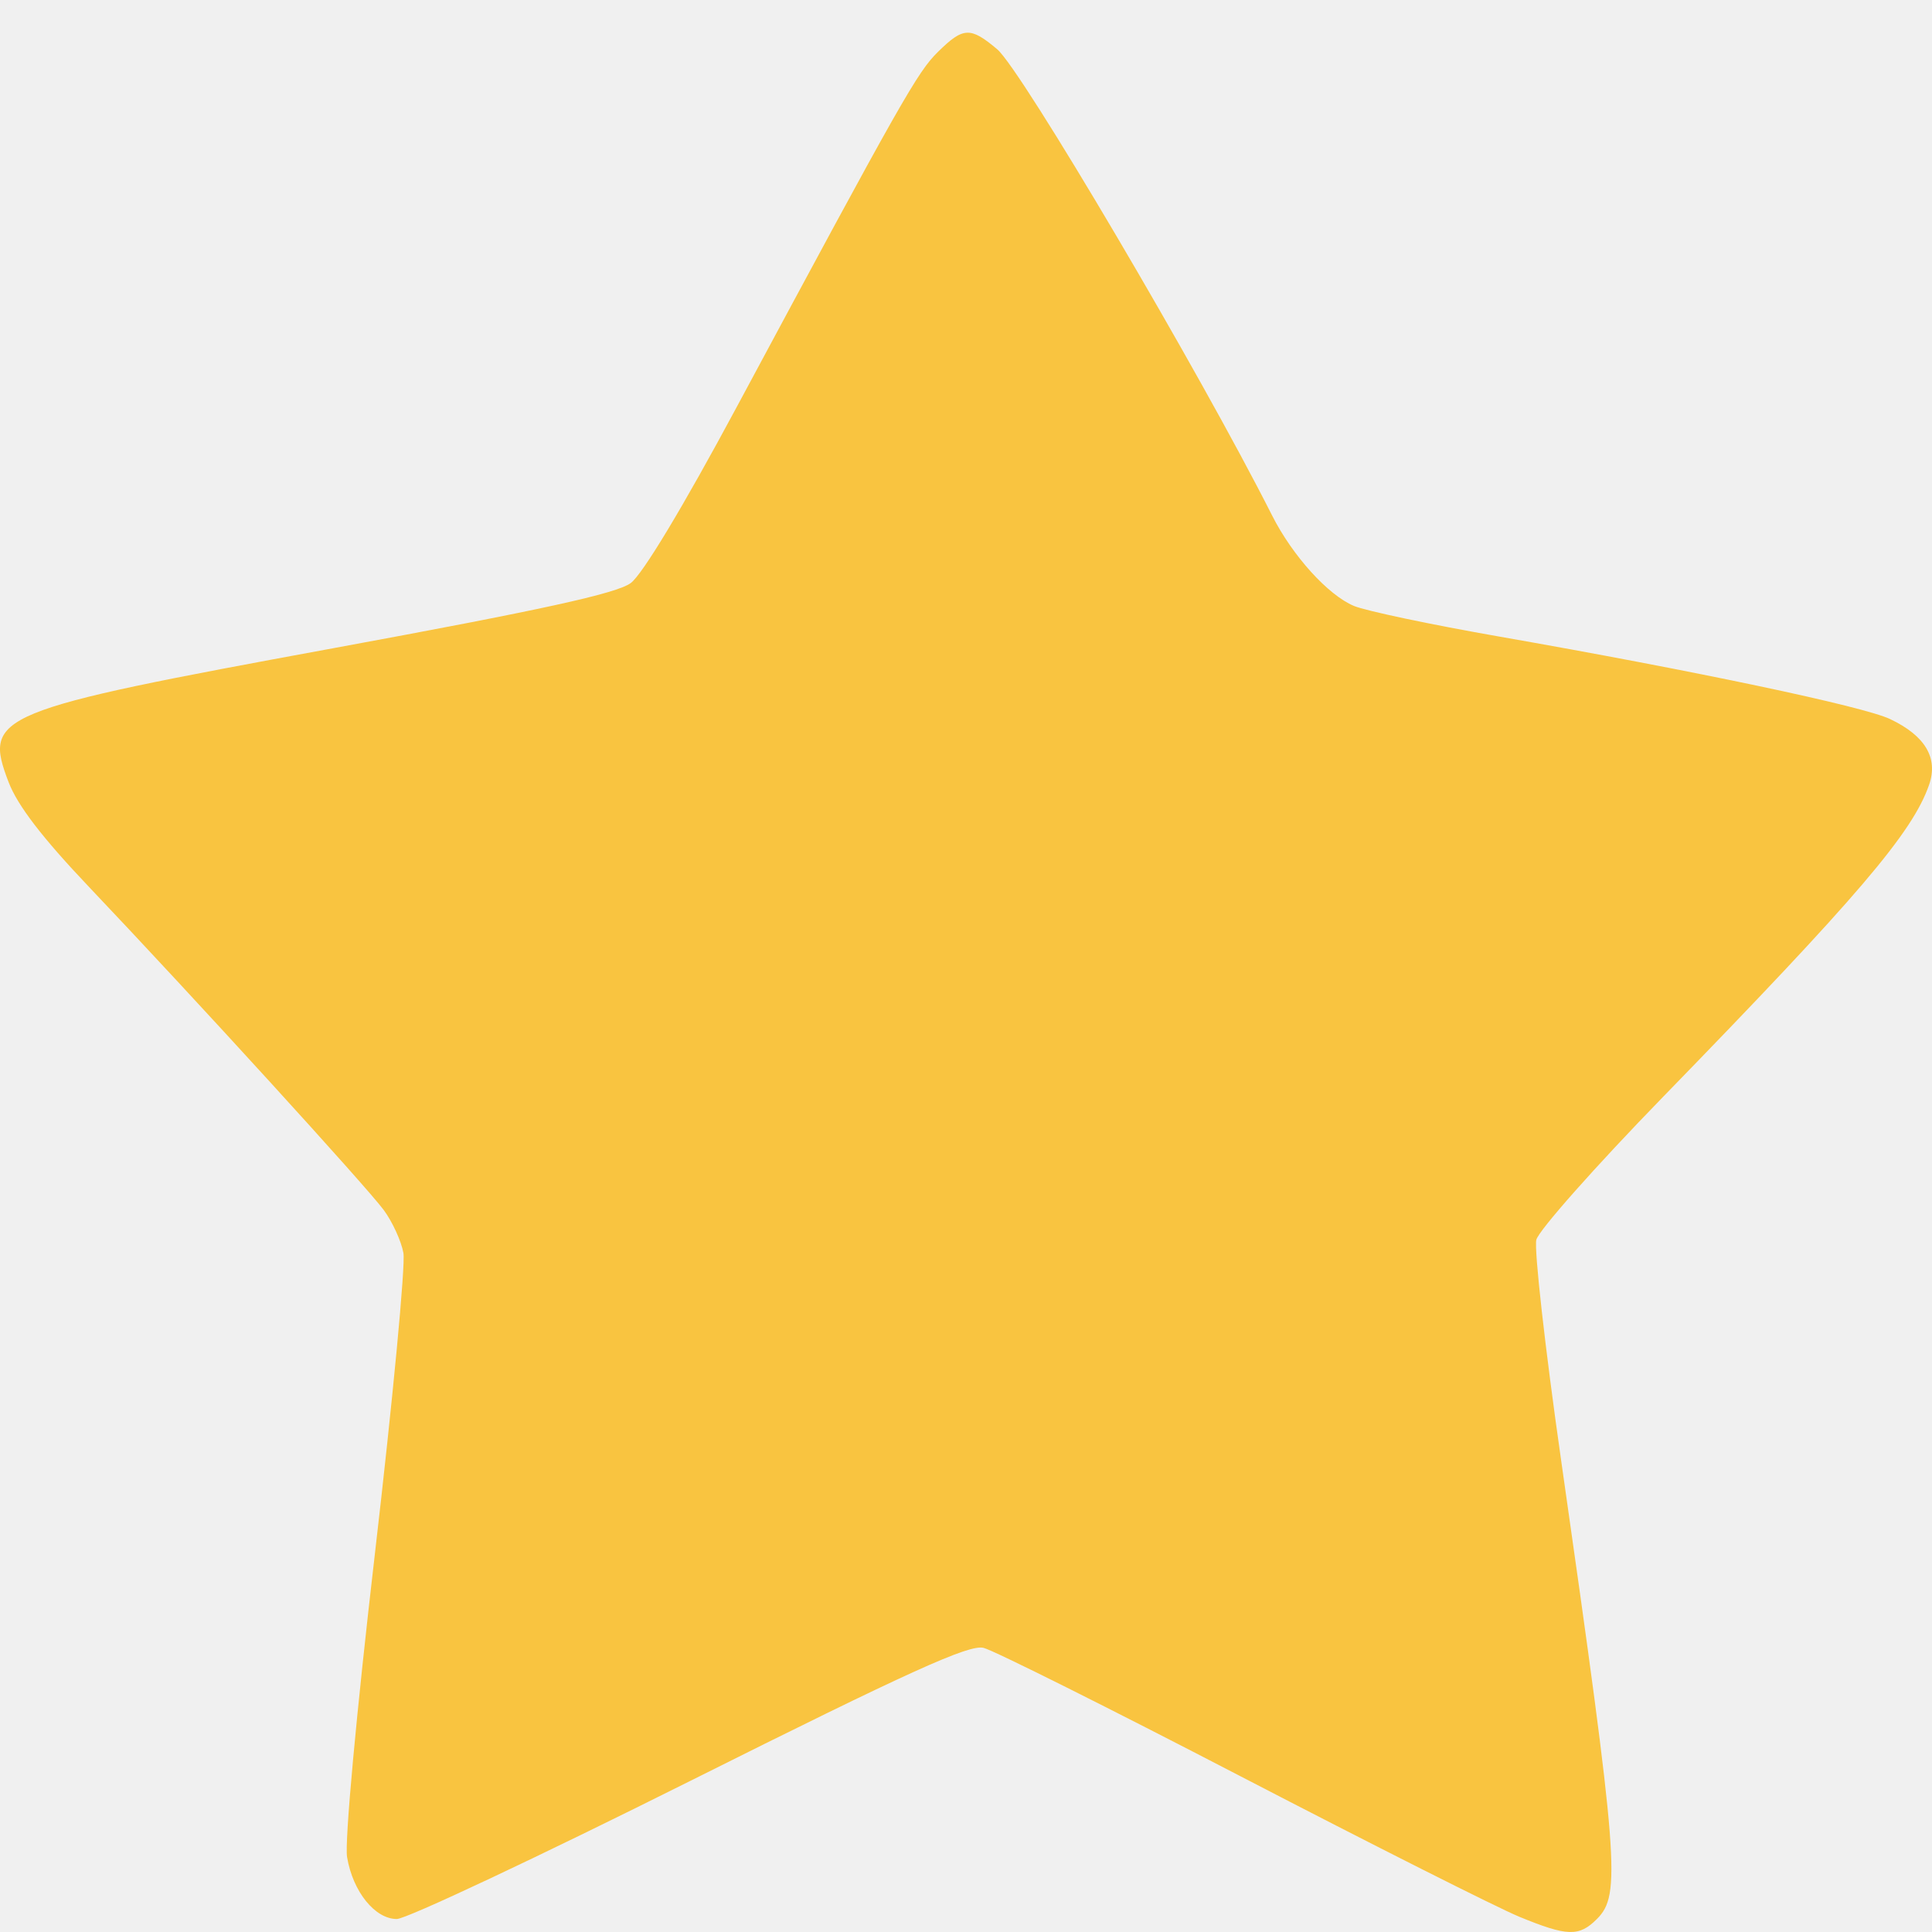
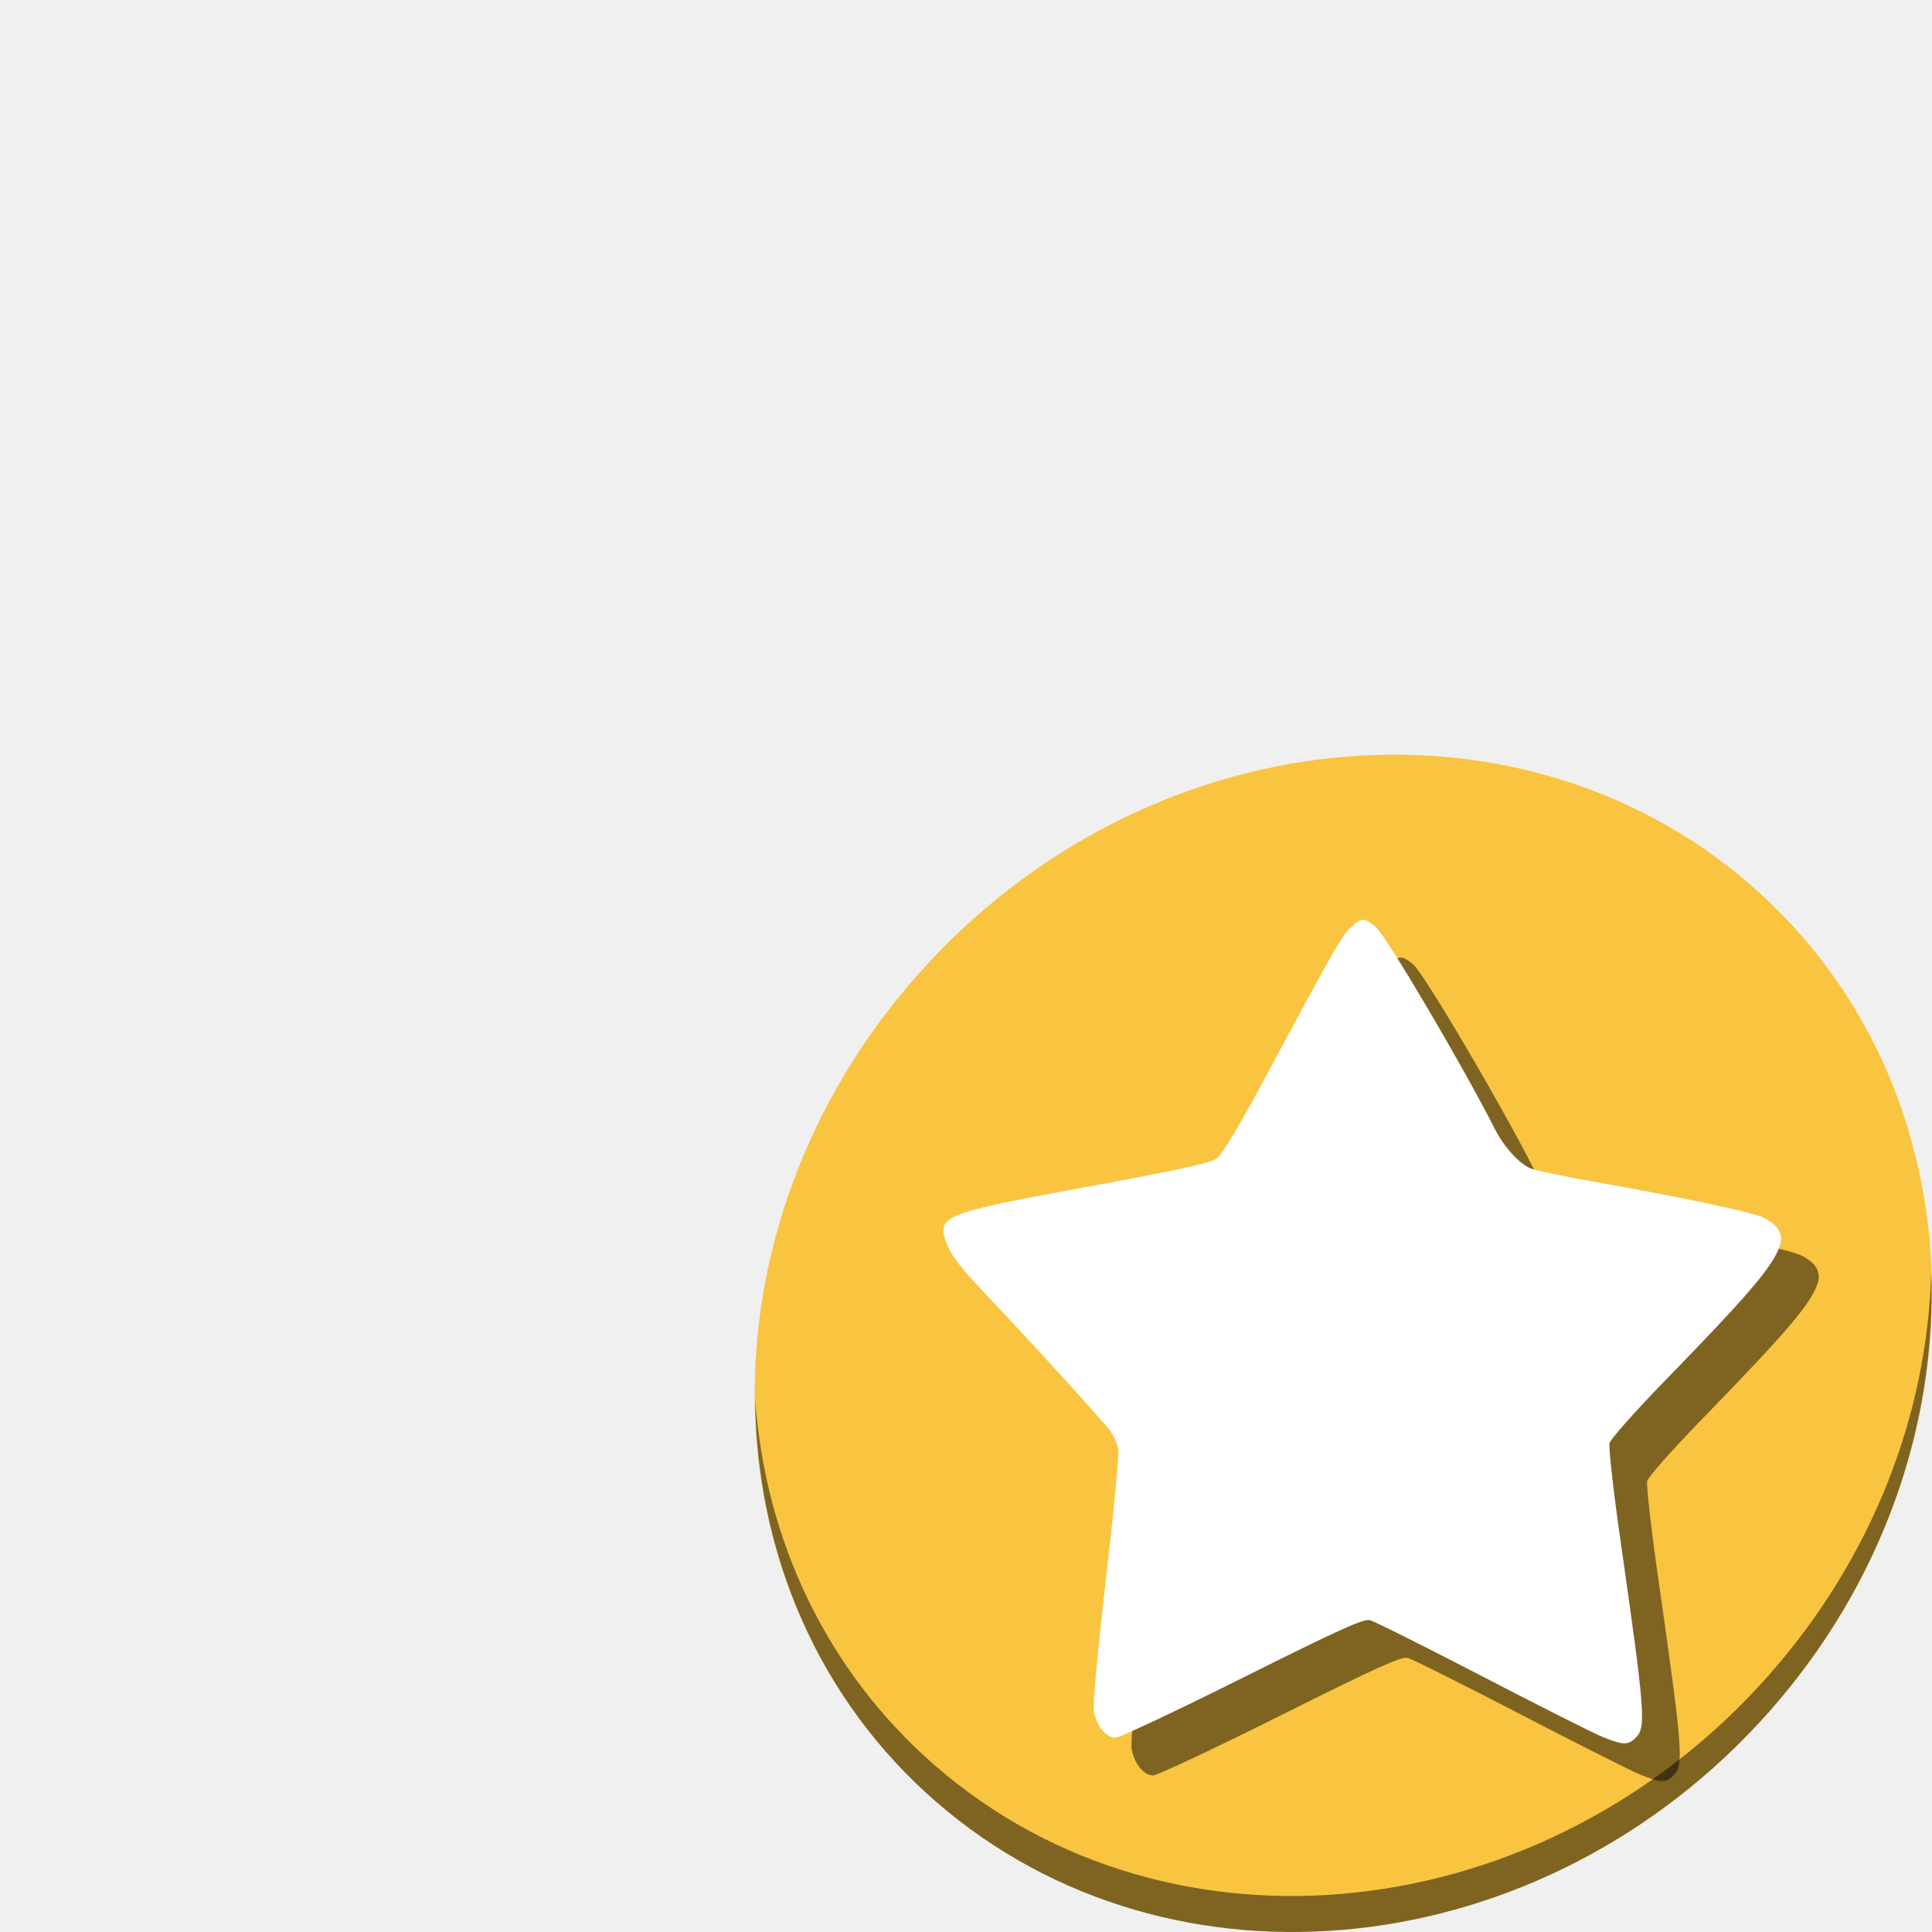
- <svg xmlns="http://www.w3.org/2000/svg" width="250" height="250" id="svg2" version="1.1">
+ <svg xmlns="http://www.w3.org/2000/svg" width="512" height="512" id="svg2" version="1.1">
  <defs id="defs4" />
-   <g id="layer1" transform="translate(0,-802.3622)">
-     <path style="fill:#f9c440;stroke-width:0.911;fill-opacity:1" d="m 196.562,1050.374 c -2.787,-1.147 -18.987,-9.311 -35.998,-18.142 -17.012,-8.832 -31.993,-16.319 -33.291,-16.638 -1.885,-0.464 -9.539,3.009 -38.024,17.253 -19.615,9.809 -36.67,17.834 -37.901,17.834 -2.833,0 -5.684,-3.545 -6.435,-8.001 -0.332,-1.972 1.179,-18.448 3.613,-39.389 2.301,-19.799 3.955,-37.258 3.675,-38.798 -0.28,-1.54 -1.427,-4.041 -2.549,-5.558 C 47.382,955.864 25.044,931.377 11.522,917.136 5.449,910.739 2.265,906.588 1.108,903.56 c -3.303,-8.649 -1.824,-9.259 41.973,-17.311 27.047,-4.973 36.701,-7.087 38.536,-8.439 1.514,-1.116 6.731,-9.779 13.666,-22.691 21.474,-39.981 23.429,-43.432 26.093,-46.049 3.278,-3.222 4.182,-3.261 7.664,-0.33 3.127,2.632 26.13,41.645 35.57,60.327 2.633,5.212 7.241,10.304 10.589,11.703 1.519,0.635 9.932,2.41 18.697,3.945 25.541,4.474 47.209,9.046 50.678,10.692 4.553,2.161 6.26,5.04 5.047,8.518 -2.161,6.2 -9.161,14.408 -34.467,40.419 -8.691,8.933 -16.051,17.234 -16.355,18.447 -0.304,1.213 1.132,14 3.193,28.415 7.459,52.178 7.784,56.339 4.649,59.474 -2.314,2.314 -3.825,2.268 -10.08,-0.305 z" id="path844" />
+   <g id="layer1" transform="translate(0,-540.3622)">
+     <g id="g838">
+       <path id="path848" d="m 463.807,774.776 c 62.274,53.975 64.488,152.161 4.946,219.313 -59.542,67.153 -158.285,77.834 -220.559,23.859 -62.274,-53.975 -64.488,-152.161 -4.946,-219.313 59.542,-67.153 158.285,-77.834 220.559,-23.859 z" style="fill:#f9c440;fill-opacity:1;stroke-width:6.77" />
+       <path id="path850" d="m 511.778,877.413 c -0.945,37.362 -15.333,75.657 -43.245,107.137 -59.542,67.153 -158.285,77.834 -220.559,23.859 -29.188,-25.299 -45.233,-60.297 -47.855,-97.282 0.369,40.436 16.407,79.373 48.07,106.818 62.274,53.975 161.022,43.288 220.559,-23.859 30.289,-34.16 44.487,-76.349 43.03,-116.672 z" style="opacity:1;fill:#000000;fill-opacity:0.49;stroke-width:6.77" />
+       <path style="fill:#000000;fill-opacity:0.49;stroke-width:0.809" d="m 434.547,1010.597 c -2.475,-1.018 -16.86,-8.268 -31.967,-16.11 -15.106,-7.842 -28.41,-14.491 -29.562,-14.775 -1.674,-0.412 -8.471,2.672 -33.765,15.32 -17.418,8.71 -32.563,15.836 -33.656,15.836 -2.516,0 -5.048,-3.148 -5.715,-7.105 -0.295,-1.752 1.047,-16.381 3.208,-34.978 2.044,-17.582 3.512,-33.085 3.263,-34.453 -0.249,-1.367 -1.267,-3.588 -2.264,-4.936 -2.015,-2.725 -21.851,-24.47 -33.858,-37.116 -5.394,-5.681 -8.221,-9.366 -9.248,-12.055 -2.933,-7.68 -1.62,-8.222 37.272,-15.372 24.018,-4.416 32.59,-6.293 34.22,-7.494 1.344,-0.991 5.977,-8.684 12.136,-20.149 19.069,-35.503 20.805,-38.567 23.17,-40.892 2.911,-2.861 3.713,-2.895 6.806,-0.293 2.777,2.337 23.203,36.981 31.586,53.571 2.338,4.628 6.43,9.15 9.403,10.392 1.349,0.563 8.82,2.14 16.603,3.503 22.681,3.973 41.921,8.032 45.002,9.494 4.043,1.919 5.559,4.476 4.482,7.564 -1.919,5.506 -8.135,12.794 -30.606,35.892 -7.717,7.932 -14.253,15.304 -14.523,16.381 -0.27,1.077 1.006,12.432 2.835,25.232 6.623,46.334 6.912,50.029 4.128,52.813 -2.054,2.054 -3.397,2.014 -8.951,-0.271 z" id="path4537" />
+       <path id="path844-3" d="m 424.547,1000.597 c -2.475,-1.018 -16.86,-8.268 -31.967,-16.11 -15.106,-7.842 -28.41,-14.491 -29.562,-14.775 -1.674,-0.412 -8.471,2.672 -33.765,15.32 -17.418,8.71 -32.563,15.836 -33.656,15.836 -2.516,0 -5.048,-3.148 -5.715,-7.105 -0.295,-1.752 1.047,-16.381 3.208,-34.978 2.044,-17.582 3.512,-33.085 3.263,-34.453 -0.249,-1.367 -1.267,-3.588 -2.264,-4.936 -2.015,-2.725 -21.851,-24.47 -33.858,-37.116 -5.394,-5.681 -8.221,-9.366 -9.248,-12.055 -2.933,-7.68 -1.62,-8.222 37.272,-15.372 24.018,-4.416 32.59,-6.293 34.22,-7.494 1.344,-0.991 5.977,-8.684 12.136,-20.149 19.069,-35.503 20.805,-38.567 23.17,-40.892 2.911,-2.861 3.713,-2.895 6.806,-0.293 2.777,2.337 23.203,36.981 31.586,53.571 2.338,4.628 6.43,9.15 9.403,10.392 1.349,0.563 8.82,2.14 16.603,3.503 22.681,3.973 41.921,8.032 45.002,9.494 4.043,1.919 5.559,4.476 4.482,7.564 -1.919,5.506 -8.135,12.794 -30.606,35.892 -7.717,7.932 -14.253,15.304 -14.523,16.381 -0.27,1.077 1.006,12.432 2.835,25.232 6.623,46.334 6.912,50.029 4.128,52.813 -2.054,2.054 -3.397,2.014 -8.951,-0.271 z" style="fill:#ffffff;fill-opacity:1;stroke-width:0.809" />
+     </g>
  </g>
</svg>
